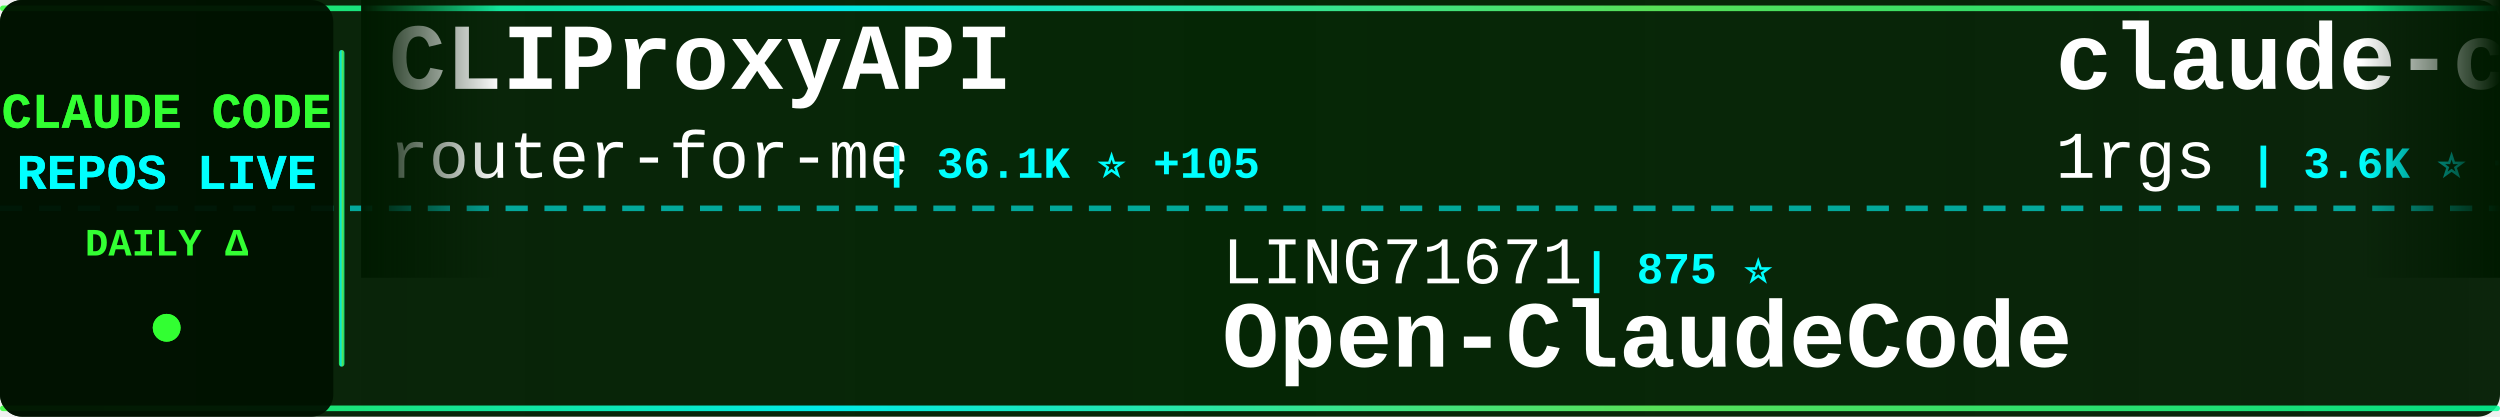
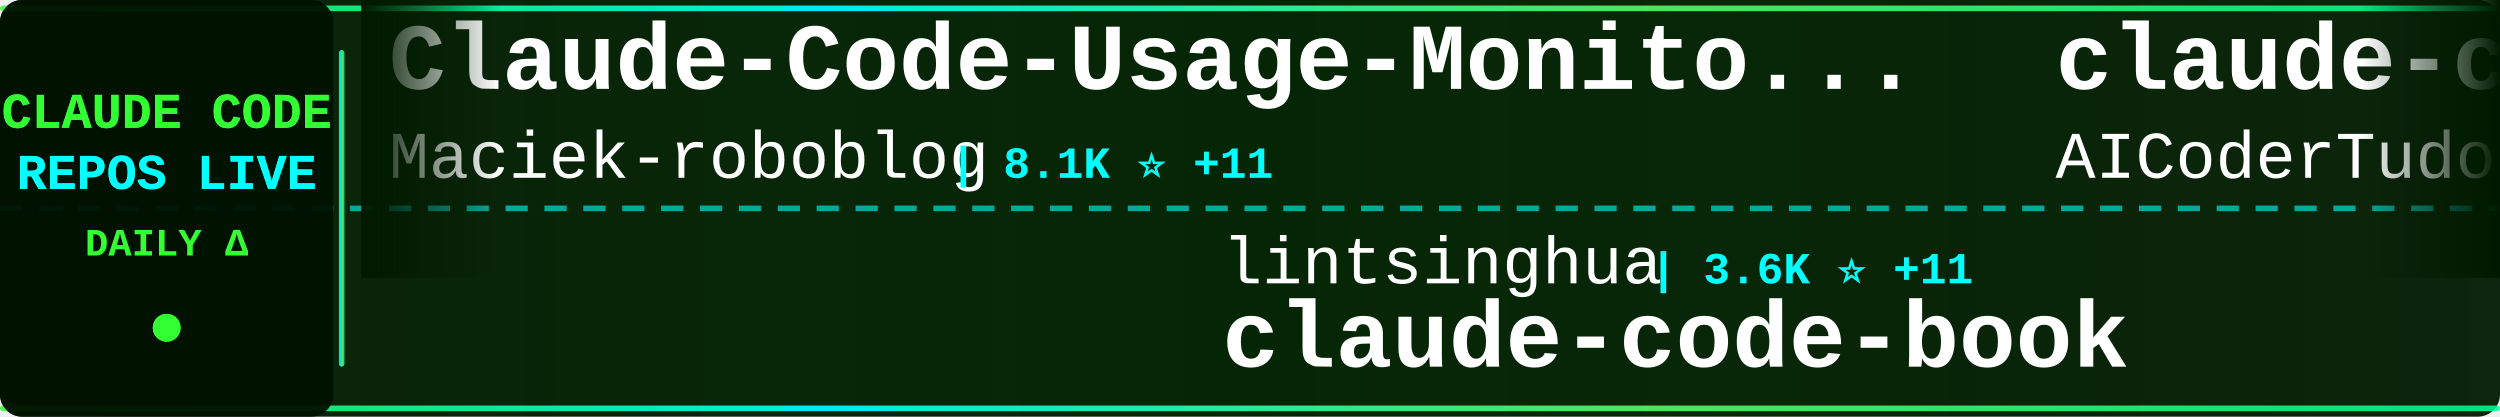
<svg xmlns="http://www.w3.org/2000/svg" width="900" height="150">
  <defs>
    <linearGradient id="tickerBg" x1="0%" y1="0%" x2="100%" y2="0%">
      <stop offset="0%" style="stop-color:#001a00;stop-opacity:0.95" />
      <stop offset="50%" style="stop-color:#002200;stop-opacity:0.98" />
      <stop offset="100%" style="stop-color:#001a00;stop-opacity:0.95" />
    </linearGradient>
    <linearGradient id="borderGrad" x1="0%" y1="0%" x2="100%" y2="0%">
      <stop offset="0%" style="stop-color:#33ff33;stop-opacity:0.85">
        <animate attributeName="stop-opacity" values="0.85;1;0.85" dur="2s" repeatCount="indefinite" />
      </stop>
      <stop offset="33%" style="stop-color:#00ffff;stop-opacity:0.9">
        <animate attributeName="stop-opacity" values="0.9;1;0.9" dur="2.2s" repeatCount="indefinite" />
      </stop>
      <stop offset="66%" style="stop-color:#66ff66;stop-opacity:0.85">
        <animate attributeName="stop-opacity" values="0.85;1;0.85" dur="1.8s" repeatCount="indefinite" />
      </stop>
      <stop offset="100%" style="stop-color:#00ff99;stop-opacity:0.85">
        <animate attributeName="stop-opacity" values="0.85;1;0.85" dur="2s" repeatCount="indefinite" />
      </stop>
    </linearGradient>
    <filter id="textGlow">
      <feGaussianBlur stdDeviation="0.1" result="coloredBlur" />
      <feMerge>
        <feMergeNode in="coloredBlur" />
        <feMergeNode in="SourceGraphic" />
      </feMerge>
    </filter>
    <filter id="metricGlow">
      <feGaussianBlur stdDeviation="0.2" result="coloredBlur" />
      <feMerge>
        <feMergeNode in="coloredBlur" />
        <feMergeNode in="SourceGraphic" />
      </feMerge>
    </filter>
    <linearGradient id="leftFade" x1="0%" y1="0%" x2="100%" y2="0%">
      <stop offset="0%" style="stop-color:#001a00;stop-opacity:1" />
      <stop offset="100%" style="stop-color:#001a00;stop-opacity:0" />
    </linearGradient>
    <linearGradient id="rightFade" x1="0%" y1="0%" x2="100%" y2="0%">
      <stop offset="0%" style="stop-color:#001a00;stop-opacity:0" />
      <stop offset="100%" style="stop-color:#001a00;stop-opacity:1" />
    </linearGradient>
  </defs>
  <rect width="900" height="150" fill="url(#tickerBg)" rx="8" />
  <rect x="0" y="2" width="900" height="2" fill="url(#borderGrad)" rx="1" />
  <rect x="0" y="146" width="900" height="2" fill="url(#borderGrad)" rx="1" />
  <line x1="0" y1="75" x2="900" y2="75" stroke="#00ffff" stroke-width="2" stroke-dasharray="8 6" opacity="0.6" />
  <rect x="0" y="0" width="120" height="150" fill="#001100" opacity="0.95" rx="8" />
  <text x="60" y="46" font-family="'Courier New', monospace" font-size="18" font-weight="bold" fill="#33ff33" text-anchor="middle" filter="url(#textGlow)">
    CLAUDE CODE
  </text>
  <text x="60" y="68" font-family="'Courier New', monospace" font-size="18" font-weight="bold" fill="#00ffff" text-anchor="middle" filter="url(#textGlow)">
    REPOS LIVE
  </text>
  <text x="60" y="92" font-family="'Courier New', monospace" font-size="14" font-weight="bold" fill="#33ff33" text-anchor="middle">
    DAILY Δ
  </text>
  <circle cx="60" cy="118" r="5" fill="#33ff33" filter="url(#metricGlow)">
    <animate attributeName="r" values="4;6;4" dur="1.5s" repeatCount="indefinite" />
    <animate attributeName="opacity" values="0.6;1;0.6" dur="1.5s" repeatCount="indefinite" />
  </circle>
  <rect x="122" y="18" width="2" height="114" fill="url(#borderGrad)" rx="1" />
  <clipPath id="tickerClip">
    <rect x="130" y="0" width="770" height="150" />
  </clipPath>
  <g clip-path="url(#tickerClip)">
    <g id="tickerItems">
      <animateTransform attributeName="transform" attributeType="XML" type="translate" from="0 0" to="-3000 0" dur="54s" repeatCount="indefinite" />
      <g transform="translate(0, 0)">
-         <text x="140" y="32" font-family="'Courier New', monospace" font-size="34" font-weight="bold" fill="#ffffff">CLIProxyAPI</text>
-         <text x="140" y="64" font-family="'Courier New', monospace" font-size="24" font-weight="normal" fill="#ffffff" opacity="1.0">router-for-me</text>
-         <text x="318" y="64" font-family="'Courier New', monospace" font-size="16" font-weight="bold" fill="#00ffff"> | 36.1K ⭐ +105</text>
+         <text x="140" y="32" font-family="'Courier New', monospace" font-size="34" font-weight="bold" fill="#ffffff">Claude-Code-Usage-Monito...</text>
+         <text x="140" y="64" font-family="'Courier New', monospace" font-size="24" font-weight="normal" fill="#ffffff" opacity="1.0">Maciek-roboblog</text>
+         <text x="342" y="64" font-family="'Courier New', monospace" font-size="16" font-weight="bold" fill="#00ffff"> | 8.1K ⭐ +11</text>
      </g>
      <g transform="translate(300, 0)">
-         <text x="140" y="102" font-family="'Courier New', monospace" font-size="24" font-weight="normal" fill="#ffffff" opacity="1.0">LING71671</text>
-         <text x="270" y="102" font-family="'Courier New', monospace" font-size="16" font-weight="bold" fill="#00ffff"> | 875 ⭐</text>
-         <text x="140" y="132" font-family="'Courier New', monospace" font-size="34" font-weight="bold" fill="#ffffff">Open-ClaudeCode</text>
+         <text x="140" y="102" font-family="'Courier New', monospace" font-size="24" font-weight="normal" fill="#ffffff" opacity="1.0">lintsinghua</text>
+         <text x="294" y="102" font-family="'Courier New', monospace" font-size="16" font-weight="bold" fill="#00ffff"> | 3.6K ⭐ +11</text>
+         <text x="140" y="132" font-family="'Courier New', monospace" font-size="34" font-weight="bold" fill="#ffffff">claude-code-book</text>
      </g>
      <g transform="translate(600, 0)">
-         <text x="140" y="32" font-family="'Courier New', monospace" font-size="34" font-weight="bold" fill="#ffffff">claude-code-proxy</text>
-         <text x="140" y="64" font-family="'Courier New', monospace" font-size="24" font-weight="normal" fill="#ffffff" opacity="1.0">1rgs</text>
-         <text x="210" y="64" font-family="'Courier New', monospace" font-size="16" font-weight="bold" fill="#00ffff"> | 3.6K ⭐ +2</text>
+         <text x="140" y="32" font-family="'Courier New', monospace" font-size="34" font-weight="bold" fill="#ffffff">claude-code-tudou</text>
+         <text x="140" y="64" font-family="'Courier New', monospace" font-size="24" font-weight="normal" fill="#ffffff" opacity="1.0">AICoderTudou</text>
+         <text x="306" y="64" font-family="'Courier New', monospace" font-size="16" font-weight="bold" fill="#00ffff"> | 500 ⭐</text>
      </g>
      <g transform="translate(900, 0)">
+         <text x="140" y="102" font-family="'Courier New', monospace" font-size="24" font-weight="normal" fill="#ffffff" opacity="1.0">ykdojo</text>
+         <text x="234" y="102" font-family="'Courier New', monospace" font-size="16" font-weight="bold" fill="#00ffff"> | 8.6K ⭐ +11</text>
+         <text x="140" y="132" font-family="'Courier New', monospace" font-size="34" font-weight="bold" fill="#ffffff">claude-code-tips</text>
+       </g>
+       <g transform="translate(1200, 0)">
+         <text x="140" y="32" font-family="'Courier New', monospace" font-size="34" font-weight="bold" fill="#ffffff">ClaudeCodeAgents</text>
+         <text x="140" y="64" font-family="'Courier New', monospace" font-size="24" font-weight="normal" fill="#ffffff" opacity="1.0">darcyegb</text>
+         <text x="258" y="64" font-family="'Courier New', monospace" font-size="16" font-weight="bold" fill="#00ffff"> | 715 ⭐ +2</text>
+       </g>
+       <g transform="translate(1500, 0)">
+         <text x="140" y="102" font-family="'Courier New', monospace" font-size="24" font-weight="normal" fill="#ffffff" opacity="1.0">Alishahryar1</text>
+         <text x="306" y="102" font-family="'Courier New', monospace" font-size="16" font-weight="bold" fill="#00ffff"> | 32.5K ⭐ +263</text>
+         <text x="140" y="132" font-family="'Courier New', monospace" font-size="34" font-weight="bold" fill="#ffffff">free-claude-code</text>
+       </g>
+       <g transform="translate(1800, 0)">
+         <text x="140" y="32" font-family="'Courier New', monospace" font-size="34" font-weight="bold" fill="#ffffff">claude-code-source-build</text>
+         <text x="140" y="64" font-family="'Courier New', monospace" font-size="24" font-weight="normal" fill="#ffffff" opacity="1.0">andrew-kramer-inno</text>
+         <text x="378" y="64" font-family="'Courier New', monospace" font-size="16" font-weight="bold" fill="#00ffff"> | 592 ⭐</text>
+       </g>
+       <g transform="translate(2100, 0)">
        <text x="140" y="102" font-family="'Courier New', monospace" font-size="24" font-weight="normal" fill="#ffffff" opacity="1.0">chauncygu</text>
        <text x="270" y="102" font-family="'Courier New', monospace" font-size="16" font-weight="bold" fill="#00ffff"> | 2.6K ⭐ +4</text>
        <text x="140" y="132" font-family="'Courier New', monospace" font-size="34" font-weight="bold" fill="#ffffff">collection-claude-code-s...</text>
      </g>
-       <g transform="translate(1200, 0)">
-         <text x="140" y="32" font-family="'Courier New', monospace" font-size="34" font-weight="bold" fill="#ffffff">claude-code-base-action</text>
-         <text x="140" y="64" font-family="'Courier New', monospace" font-size="24" font-weight="normal" fill="#ffffff" opacity="1.0">anthropics</text>
-         <text x="282" y="64" font-family="'Courier New', monospace" font-size="16" font-weight="bold" fill="#00ffff"> | 863 ⭐</text>
-       </g>
-       <g transform="translate(1500, 0)">
-         <text x="140" y="102" font-family="'Courier New', monospace" font-size="24" font-weight="normal" fill="#ffffff" opacity="1.0">VoltAgent</text>
-         <text x="270" y="102" font-family="'Courier New', monospace" font-size="16" font-weight="bold" fill="#00ffff"> | 21.2K ⭐ +52</text>
-         <text x="140" y="132" font-family="'Courier New', monospace" font-size="34" font-weight="bold" fill="#ffffff">awesome-claude-code-suba...</text>
-       </g>
-       <g transform="translate(1800, 0)">
-         <text x="140" y="32" font-family="'Courier New', monospace" font-size="34" font-weight="bold" fill="#ffffff">nanoclaw</text>
-         <text x="140" y="64" font-family="'Courier New', monospace" font-size="24" font-weight="normal" fill="#ffffff" opacity="1.0">nanocoai</text>
-         <text x="258" y="64" font-family="'Courier New', monospace" font-size="16" font-weight="bold" fill="#00ffff"> | 29.7K ⭐ +24</text>
-       </g>
-       <g transform="translate(2100, 0)">
-         <text x="140" y="102" font-family="'Courier New', monospace" font-size="24" font-weight="normal" fill="#ffffff" opacity="1.0">ponponon</text>
-         <text x="258" y="102" font-family="'Courier New', monospace" font-size="16" font-weight="bold" fill="#00ffff"> | 2.3K ⭐ +1</text>
-         <text x="140" y="132" font-family="'Courier New', monospace" font-size="34" font-weight="bold" fill="#ffffff">claude_code_src</text>
-       </g>
      <g transform="translate(2400, 0)">
-         <text x="140" y="32" font-family="'Courier New', monospace" font-size="34" font-weight="bold" fill="#ffffff">Auto-claude-code-researc...</text>
-         <text x="140" y="64" font-family="'Courier New', monospace" font-size="24" font-weight="normal" fill="#ffffff" opacity="1.0">wanshuiyin</text>
-         <text x="282" y="64" font-family="'Courier New', monospace" font-size="16" font-weight="bold" fill="#00ffff"> | 11.4K ⭐ +73</text>
+         <text x="140" y="32" font-family="'Courier New', monospace" font-size="34" font-weight="bold" fill="#ffffff">claude-code-hub</text>
+         <text x="140" y="64" font-family="'Courier New', monospace" font-size="24" font-weight="normal" fill="#ffffff" opacity="1.0">ding113</text>
+         <text x="246" y="64" font-family="'Courier New', monospace" font-size="16" font-weight="bold" fill="#00ffff"> | 3.0K ⭐ +13</text>
      </g>
      <g transform="translate(2700, 0)">
-         <text x="140" y="102" font-family="'Courier New', monospace" font-size="24" font-weight="normal" fill="#ffffff" opacity="1.0">sugyan</text>
-         <text x="234" y="102" font-family="'Courier New', monospace" font-size="16" font-weight="bold" fill="#00ffff"> | 1.1K ⭐</text>
-         <text x="140" y="132" font-family="'Courier New', monospace" font-size="34" font-weight="bold" fill="#ffffff">claude-code-webui</text>
+         <text x="140" y="102" font-family="'Courier New', monospace" font-size="24" font-weight="normal" fill="#ffffff" opacity="1.0">frankbria</text>
+         <text x="270" y="102" font-family="'Courier New', monospace" font-size="16" font-weight="bold" fill="#00ffff"> | 9.3K ⭐ +5</text>
+         <text x="140" y="132" font-family="'Courier New', monospace" font-size="34" font-weight="bold" fill="#ffffff">ralph-claude-code</text>
      </g>
      <g transform="translate(3000, 0)">
-         <text x="140" y="32" font-family="'Courier New', monospace" font-size="34" font-weight="bold" fill="#ffffff">CLIProxyAPI</text>
-         <text x="140" y="64" font-family="'Courier New', monospace" font-size="24" font-weight="normal" fill="#ffffff" opacity="1.0">router-for-me</text>
-         <text x="318" y="64" font-family="'Courier New', monospace" font-size="16" font-weight="bold" fill="#00ffff"> | 36.1K ⭐ +105</text>
+         <text x="140" y="32" font-family="'Courier New', monospace" font-size="34" font-weight="bold" fill="#ffffff">Claude-Code-Usage-Monito...</text>
+         <text x="140" y="64" font-family="'Courier New', monospace" font-size="24" font-weight="normal" fill="#ffffff" opacity="1.0">Maciek-roboblog</text>
+         <text x="342" y="64" font-family="'Courier New', monospace" font-size="16" font-weight="bold" fill="#00ffff"> | 8.1K ⭐ +11</text>
      </g>
      <g transform="translate(3300, 0)">
-         <text x="140" y="102" font-family="'Courier New', monospace" font-size="24" font-weight="normal" fill="#ffffff" opacity="1.0">LING71671</text>
-         <text x="270" y="102" font-family="'Courier New', monospace" font-size="16" font-weight="bold" fill="#00ffff"> | 875 ⭐</text>
-         <text x="140" y="132" font-family="'Courier New', monospace" font-size="34" font-weight="bold" fill="#ffffff">Open-ClaudeCode</text>
+         <text x="140" y="102" font-family="'Courier New', monospace" font-size="24" font-weight="normal" fill="#ffffff" opacity="1.0">lintsinghua</text>
+         <text x="294" y="102" font-family="'Courier New', monospace" font-size="16" font-weight="bold" fill="#00ffff"> | 3.6K ⭐ +11</text>
+         <text x="140" y="132" font-family="'Courier New', monospace" font-size="34" font-weight="bold" fill="#ffffff">claude-code-book</text>
      </g>
      <g transform="translate(3600, 0)">
-         <text x="140" y="32" font-family="'Courier New', monospace" font-size="34" font-weight="bold" fill="#ffffff">claude-code-proxy</text>
-         <text x="140" y="64" font-family="'Courier New', monospace" font-size="24" font-weight="normal" fill="#ffffff" opacity="1.0">1rgs</text>
-         <text x="210" y="64" font-family="'Courier New', monospace" font-size="16" font-weight="bold" fill="#00ffff"> | 3.6K ⭐ +2</text>
+         <text x="140" y="32" font-family="'Courier New', monospace" font-size="34" font-weight="bold" fill="#ffffff">claude-code-tudou</text>
+         <text x="140" y="64" font-family="'Courier New', monospace" font-size="24" font-weight="normal" fill="#ffffff" opacity="1.0">AICoderTudou</text>
+         <text x="306" y="64" font-family="'Courier New', monospace" font-size="16" font-weight="bold" fill="#00ffff"> | 500 ⭐</text>
      </g>
      <g transform="translate(3900, 0)">
-         <text x="140" y="102" font-family="'Courier New', monospace" font-size="24" font-weight="normal" fill="#ffffff" opacity="1.0">chauncygu</text>
-         <text x="270" y="102" font-family="'Courier New', monospace" font-size="16" font-weight="bold" fill="#00ffff"> | 2.6K ⭐ +4</text>
-         <text x="140" y="132" font-family="'Courier New', monospace" font-size="34" font-weight="bold" fill="#ffffff">collection-claude-code-s...</text>
+         <text x="140" y="102" font-family="'Courier New', monospace" font-size="24" font-weight="normal" fill="#ffffff" opacity="1.0">ykdojo</text>
+         <text x="234" y="102" font-family="'Courier New', monospace" font-size="16" font-weight="bold" fill="#00ffff"> | 8.6K ⭐ +11</text>
+         <text x="140" y="132" font-family="'Courier New', monospace" font-size="34" font-weight="bold" fill="#ffffff">claude-code-tips</text>
      </g>
    </g>
  </g>
  <rect x="130" y="0" width="50" height="100" fill="url(#leftFade)" />
  <rect x="850" y="0" width="50" height="100" fill="url(#rightFade)" />
</svg>
